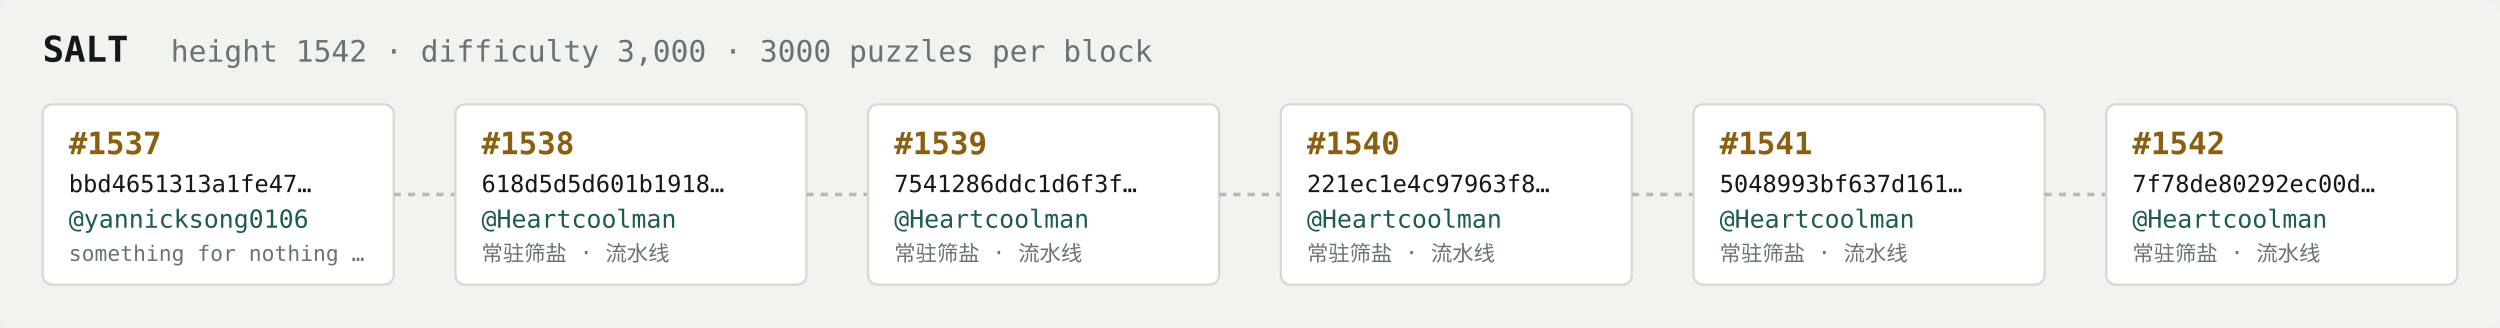
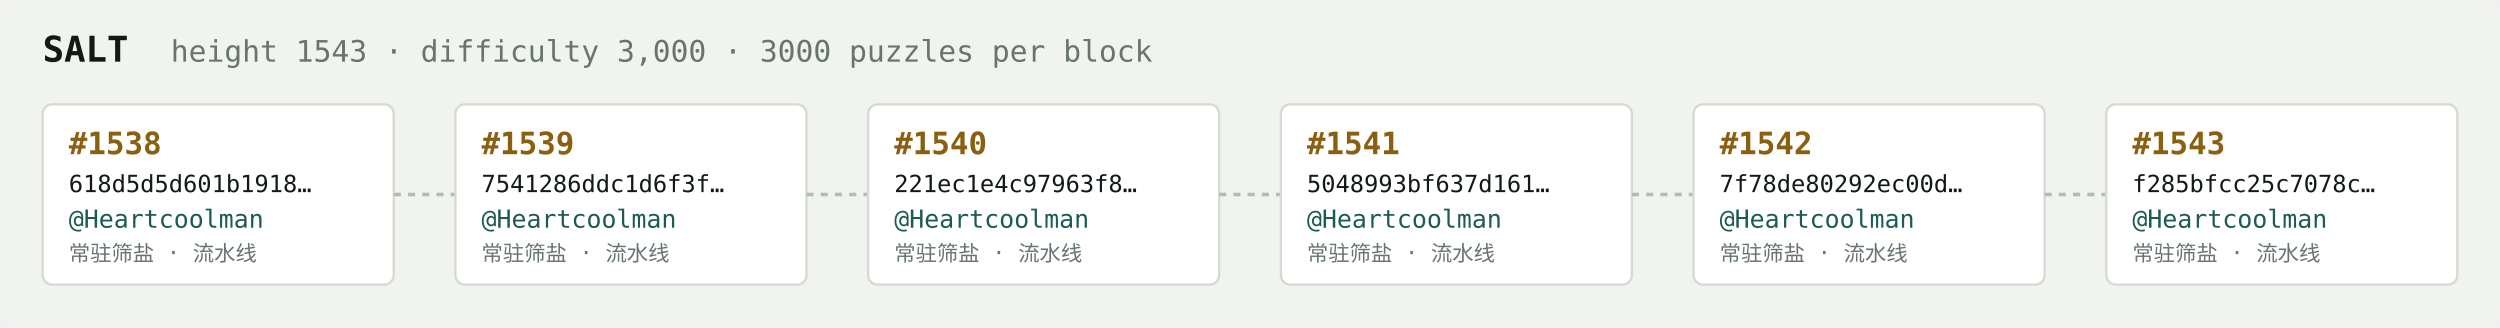
<svg xmlns="http://www.w3.org/2000/svg" width="1054" height="138" viewBox="0 0 1054 138" font-family="ui-monospace,SFMono-Regular,Menlo,monospace">
  <rect fill="#f1f3ef" width="1054" height="138" rx="6" />
  <text x="18" y="26" fill="#121916" font-size="15" font-weight="700">SALT</text>
-   <text x="72" y="26" fill="#68746e" font-size="12.5">height 1542 · difficulty 3,000 · 3000 puzzles per block</text>
+   <text x="72" y="26" fill="#68746e" font-size="12.5">height 1543 · difficulty 3,000 · 3000 puzzles per block</text>
  <rect x="18" y="44" width="148" height="76" rx="4" fill="#ffffff" stroke="#d5dbd2" stroke-width="1" />
-   <text x="29" y="65" fill="#8a5f10" font-size="13" font-weight="700">#1537</text>
-   <text x="29" y="81" fill="#121916" font-size="10">bbd4651313a1fe47…</text>
-   <text x="29" y="96" fill="#1c5b52" font-size="10.5">@yannicksong0106</text>
-   <text x="29" y="110" fill="#68746e" font-size="9">something for nothing …</text>
+   <text x="29" y="65" fill="#8a5f10" font-size="13" font-weight="700">#1538</text>
+   <text x="29" y="81" fill="#121916" font-size="10">618d5d5d601b1918…</text>
+   <text x="29" y="96" fill="#1c5b52" font-size="10.5">@Heartcoolman</text>
+   <text x="29" y="110" fill="#68746e" font-size="9">常驻筛盐 · 流水线</text>
  <line x1="166" y1="82.0" x2="192" y2="82.0" stroke="#b3bcb4" stroke-width="1.5" stroke-dasharray="3 3" />
  <rect x="192" y="44" width="148" height="76" rx="4" fill="#ffffff" stroke="#d5dbd2" stroke-width="1" />
-   <text x="203" y="65" fill="#8a5f10" font-size="13" font-weight="700">#1538</text>
-   <text x="203" y="81" fill="#121916" font-size="10">618d5d5d601b1918…</text>
+   <text x="203" y="65" fill="#8a5f10" font-size="13" font-weight="700">#1539</text>
+   <text x="203" y="81" fill="#121916" font-size="10">7541286ddc1d6f3f…</text>
  <text x="203" y="96" fill="#1c5b52" font-size="10.5">@Heartcoolman</text>
  <text x="203" y="110" fill="#68746e" font-size="9">常驻筛盐 · 流水线</text>
  <line x1="340" y1="82.0" x2="366" y2="82.0" stroke="#b3bcb4" stroke-width="1.5" stroke-dasharray="3 3" />
  <rect x="366" y="44" width="148" height="76" rx="4" fill="#ffffff" stroke="#d5dbd2" stroke-width="1" />
-   <text x="377" y="65" fill="#8a5f10" font-size="13" font-weight="700">#1539</text>
-   <text x="377" y="81" fill="#121916" font-size="10">7541286ddc1d6f3f…</text>
+   <text x="377" y="65" fill="#8a5f10" font-size="13" font-weight="700">#1540</text>
+   <text x="377" y="81" fill="#121916" font-size="10">221ec1e4c97963f8…</text>
  <text x="377" y="96" fill="#1c5b52" font-size="10.5">@Heartcoolman</text>
  <text x="377" y="110" fill="#68746e" font-size="9">常驻筛盐 · 流水线</text>
  <line x1="514" y1="82.0" x2="540" y2="82.0" stroke="#b3bcb4" stroke-width="1.5" stroke-dasharray="3 3" />
  <rect x="540" y="44" width="148" height="76" rx="4" fill="#ffffff" stroke="#d5dbd2" stroke-width="1" />
-   <text x="551" y="65" fill="#8a5f10" font-size="13" font-weight="700">#1540</text>
-   <text x="551" y="81" fill="#121916" font-size="10">221ec1e4c97963f8…</text>
+   <text x="551" y="65" fill="#8a5f10" font-size="13" font-weight="700">#1541</text>
+   <text x="551" y="81" fill="#121916" font-size="10">5048993bf637d161…</text>
  <text x="551" y="96" fill="#1c5b52" font-size="10.5">@Heartcoolman</text>
  <text x="551" y="110" fill="#68746e" font-size="9">常驻筛盐 · 流水线</text>
  <line x1="688" y1="82.0" x2="714" y2="82.0" stroke="#b3bcb4" stroke-width="1.5" stroke-dasharray="3 3" />
  <rect x="714" y="44" width="148" height="76" rx="4" fill="#ffffff" stroke="#d5dbd2" stroke-width="1" />
-   <text x="725" y="65" fill="#8a5f10" font-size="13" font-weight="700">#1541</text>
-   <text x="725" y="81" fill="#121916" font-size="10">5048993bf637d161…</text>
+   <text x="725" y="65" fill="#8a5f10" font-size="13" font-weight="700">#1542</text>
+   <text x="725" y="81" fill="#121916" font-size="10">7f78de80292ec00d…</text>
  <text x="725" y="96" fill="#1c5b52" font-size="10.5">@Heartcoolman</text>
  <text x="725" y="110" fill="#68746e" font-size="9">常驻筛盐 · 流水线</text>
  <line x1="862" y1="82.0" x2="888" y2="82.0" stroke="#b3bcb4" stroke-width="1.5" stroke-dasharray="3 3" />
  <rect x="888" y="44" width="148" height="76" rx="4" fill="#ffffff" stroke="#d5dbd2" stroke-width="1" />
-   <text x="899" y="65" fill="#8a5f10" font-size="13" font-weight="700">#1542</text>
-   <text x="899" y="81" fill="#121916" font-size="10">7f78de80292ec00d…</text>
+   <text x="899" y="65" fill="#8a5f10" font-size="13" font-weight="700">#1543</text>
+   <text x="899" y="81" fill="#121916" font-size="10">f285bfcc25c7078c…</text>
  <text x="899" y="96" fill="#1c5b52" font-size="10.5">@Heartcoolman</text>
  <text x="899" y="110" fill="#68746e" font-size="9">常驻筛盐 · 流水线</text>
</svg>
